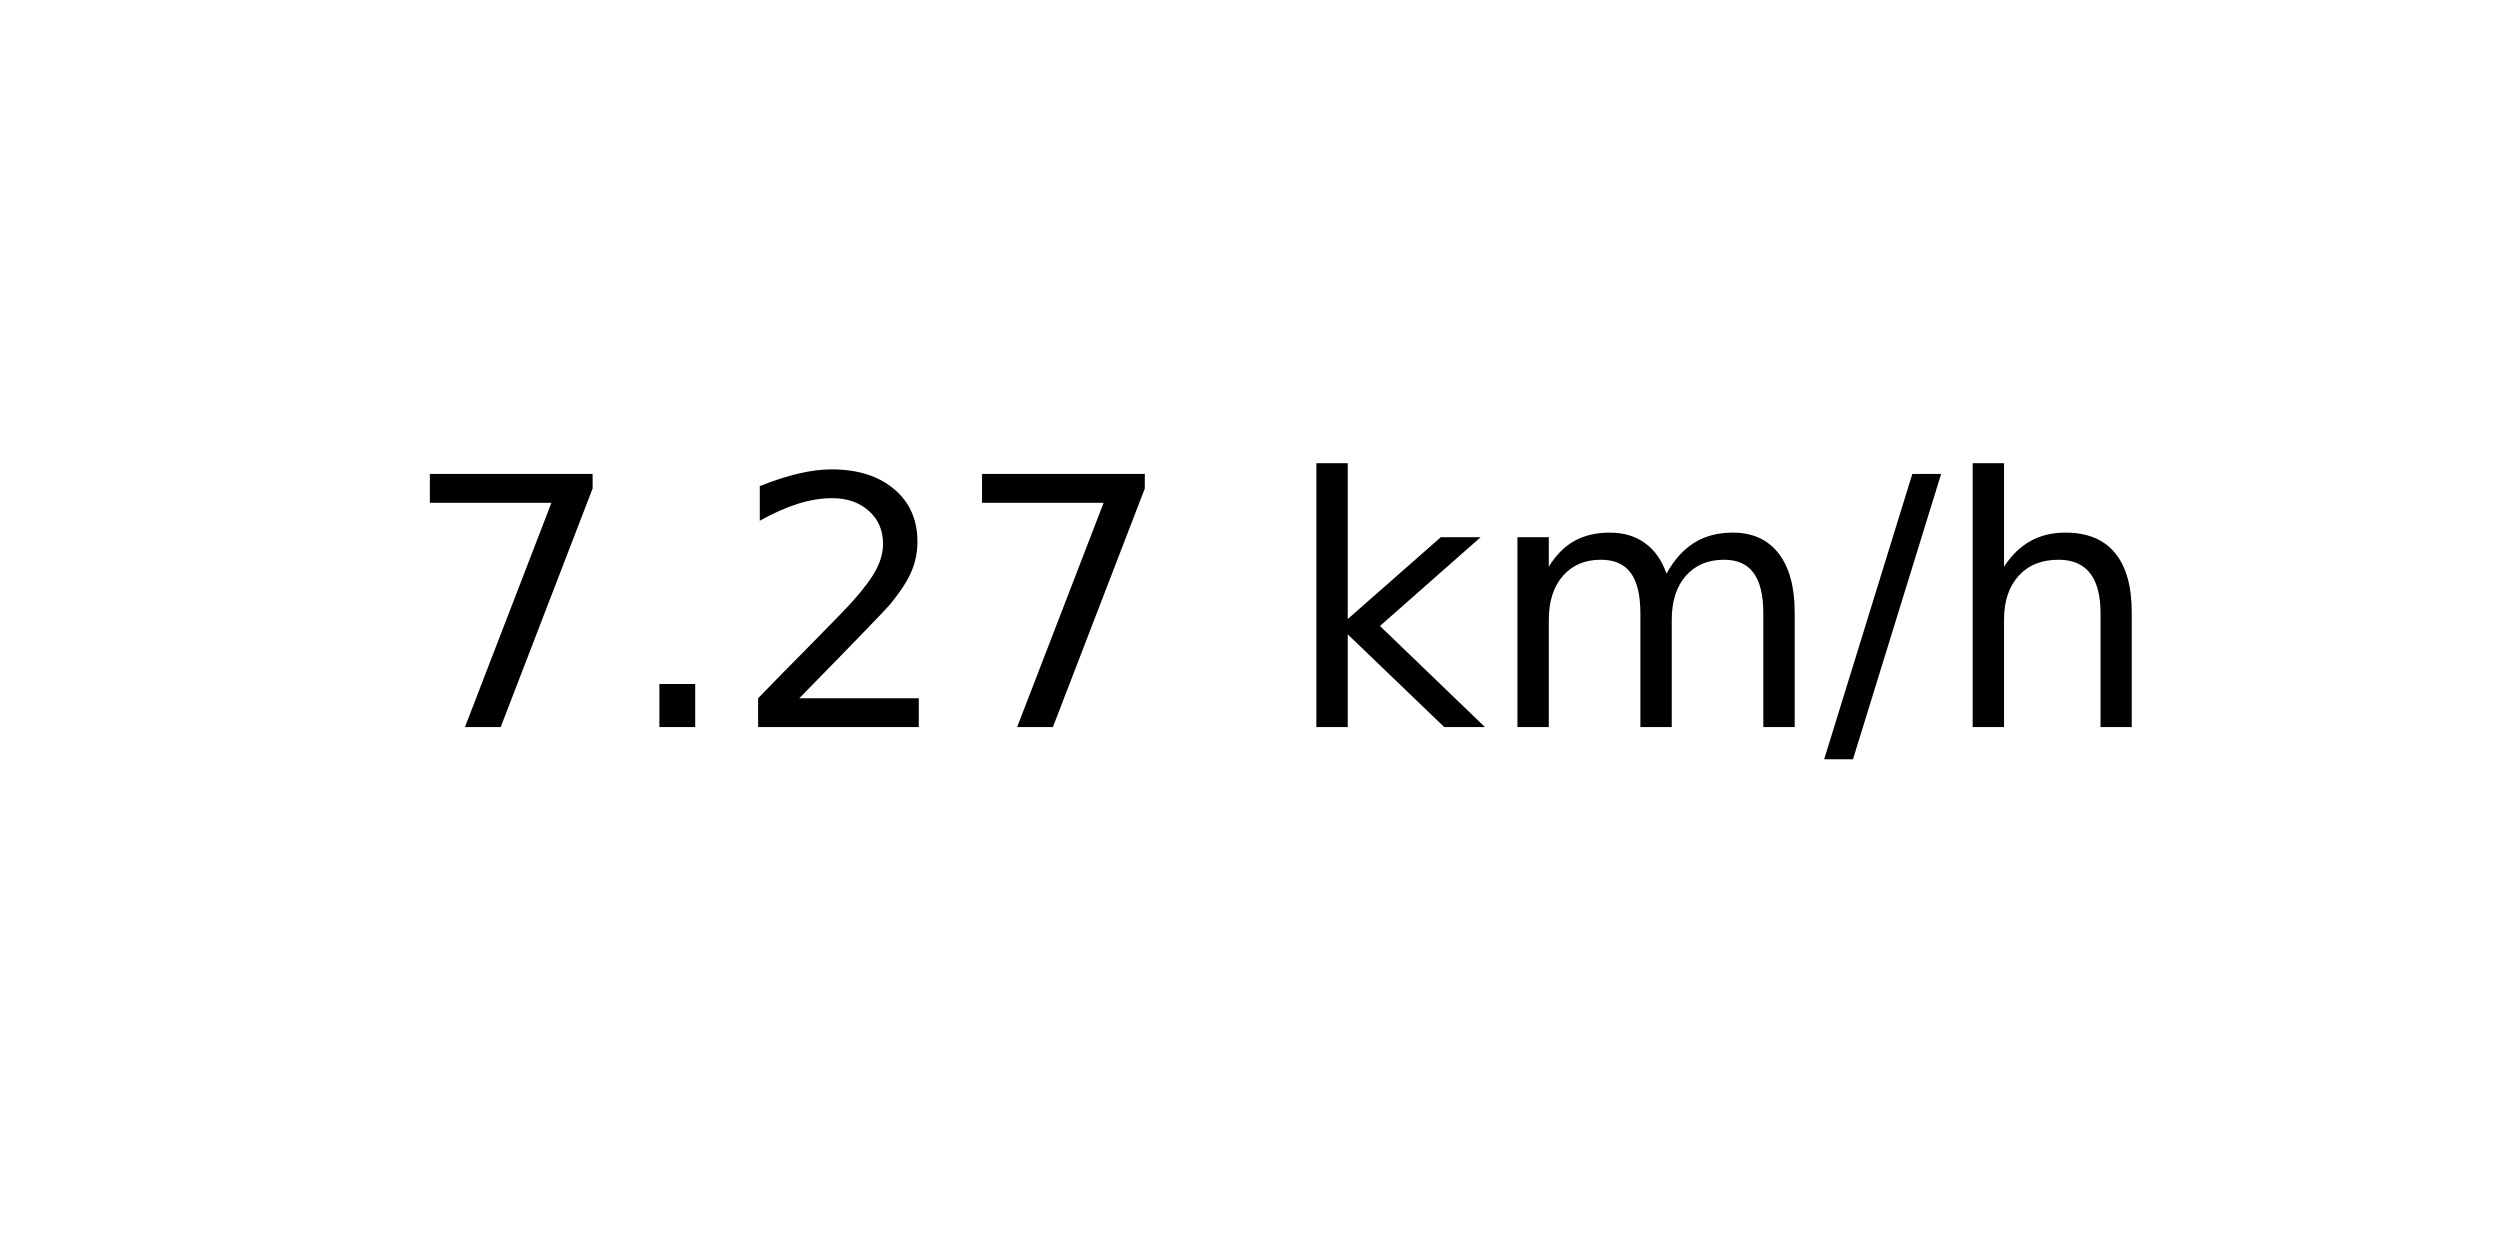
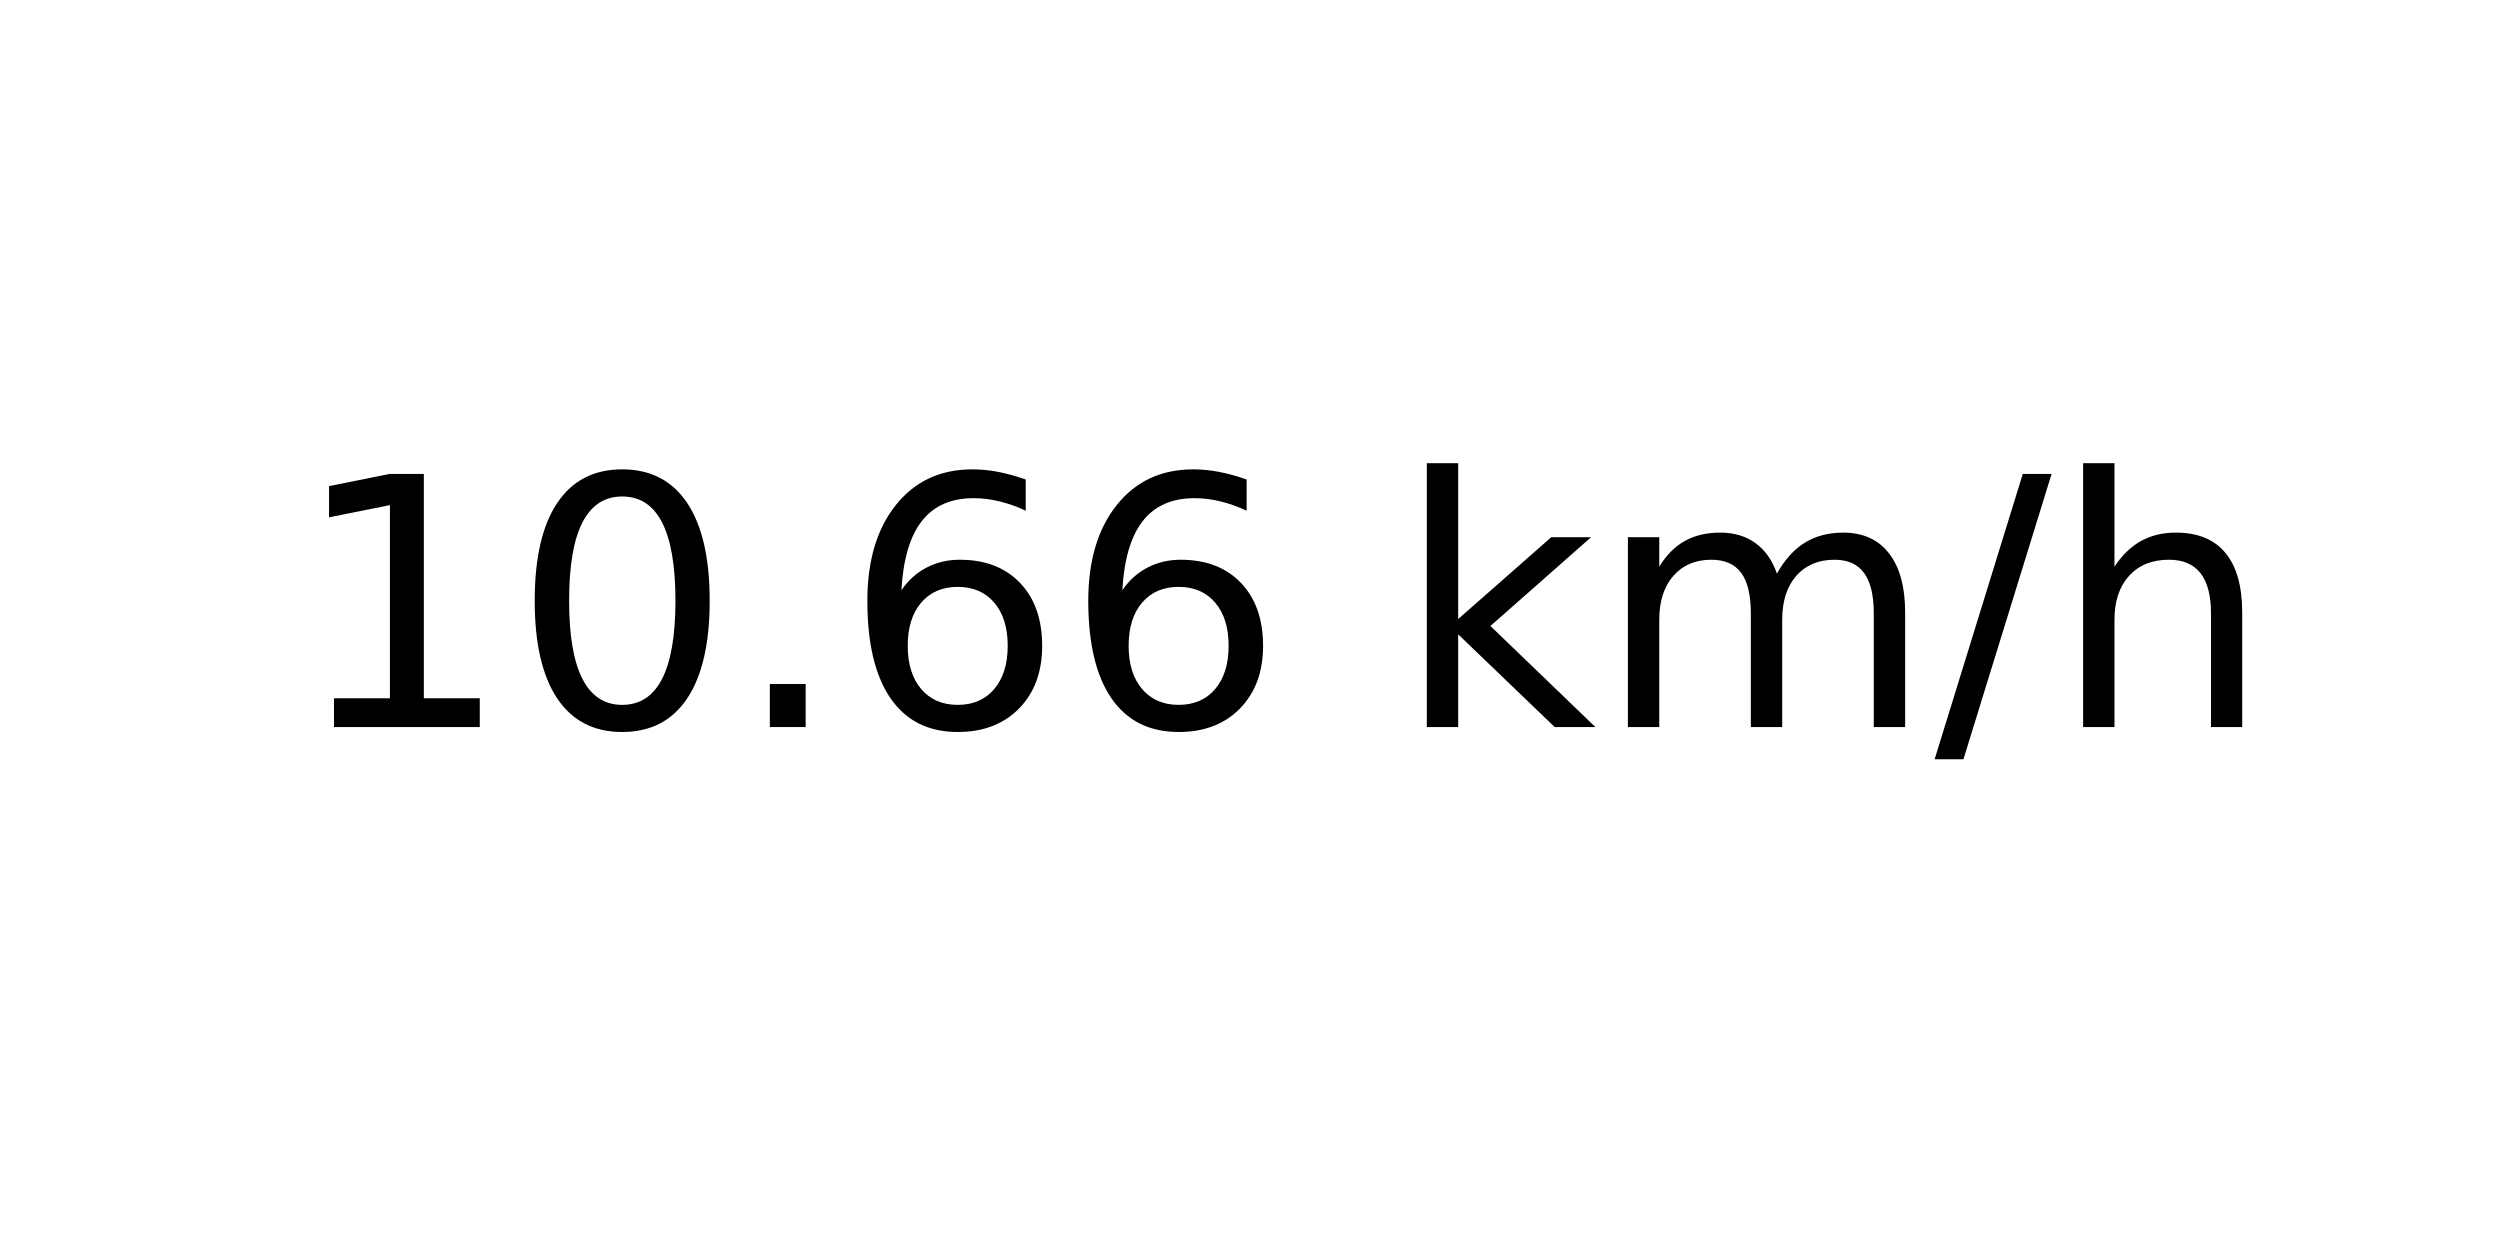
<svg xmlns="http://www.w3.org/2000/svg" xmlns:xlink="http://www.w3.org/1999/xlink" width="72pt" height="36pt" viewBox="0 0 72 36" version="1.1">
  <defs>
    <style type="text/css">*{stroke-linejoin: round; stroke-linecap: butt}</style>
  </defs>
  <g id="figure_1">
    <g id="axes_1">
      <g id="text_1">
-         <g transform="translate(11.55937 20.93937) scale(0.1 -0.1)">
+         <g transform="translate(8.378125 20.93937) scale(0.1 -0.1)">
          <defs>
-             <path id="DejaVuSans-37" d="M 525 4666  L 3525 4666  L 3525 4397  L 1831 0  L 1172 0  L 2766 4134  L 525 4134  L 525 4666  z " transform="scale(0.015625)" />
+             <path id="DejaVuSans-31" d="M 794 531  L 1825 531  L 1825 4091  L 703 3866  L 703 4441  L 1819 4666  L 2450 4666  L 2450 531  L 3481 531  L 3481 0  L 794 0  L 794 531  z " transform="scale(0.015625)" />
+             <path id="DejaVuSans-30" d="M 2034 4250  Q 1547 4250 1301 3770  Q 1056 3291 1056 2328  Q 1056 1369 1301 889  Q 1547 409 2034 409  Q 2525 409 2770 889  Q 3016 1369 3016 2328  Q 3016 3291 2770 3770  Q 2525 4250 2034 4250  z M 2034 4750  Q 2819 4750 3233 4129  Q 3647 3509 3647 2328  Q 3647 1150 3233 529  Q 2819 -91 2034 -91  Q 1250 -91 836 529  Q 422 1150 422 2328  Q 422 3509 836 4129  Q 1250 4750 2034 4750  z " transform="scale(0.015625)" />
            <path id="DejaVuSans-2e" d="M 684 794  L 1344 794  L 1344 0  L 684 0  L 684 794  z " transform="scale(0.015625)" />
-             <path id="DejaVuSans-32" d="M 1228 531  L 3431 531  L 3431 0  L 469 0  L 469 531  Q 828 903 1448 1529  Q 2069 2156 2228 2338  Q 2531 2678 2651 2914  Q 2772 3150 2772 3378  Q 2772 3750 2511 3984  Q 2250 4219 1831 4219  Q 1534 4219 1204 4116  Q 875 4013 500 3803  L 500 4441  Q 881 4594 1212 4672  Q 1544 4750 1819 4750  Q 2544 4750 2975 4387  Q 3406 4025 3406 3419  Q 3406 3131 3298 2873  Q 3191 2616 2906 2266  Q 2828 2175 2409 1742  Q 1991 1309 1228 531  z " transform="scale(0.015625)" />
+             <path id="DejaVuSans-36" d="M 2113 2584  Q 1688 2584 1439 2293  Q 1191 2003 1191 1497  Q 1191 994 1439 701  Q 1688 409 2113 409  Q 2538 409 2786 701  Q 3034 994 3034 1497  Q 3034 2003 2786 2293  Q 2538 2584 2113 2584  z M 3366 4563  L 3366 3988  Q 3128 4100 2886 4159  Q 2644 4219 2406 4219  Q 1781 4219 1451 3797  Q 1122 3375 1075 2522  Q 1259 2794 1537 2939  Q 1816 3084 2150 3084  Q 2853 3084 3261 2657  Q 3669 2231 3669 1497  Q 3669 778 3244 343  Q 2819 -91 2113 -91  Q 1303 -91 875 529  Q 447 1150 447 2328  Q 447 3434 972 4092  Q 1497 4750 2381 4750  Q 2619 4750 2861 4703  Q 3103 4656 3366 4563  z " transform="scale(0.015625)" />
            <path id="DejaVuSans-20" transform="scale(0.015625)" />
            <path id="DejaVuSans-6b" d="M 581 4863  L 1159 4863  L 1159 1991  L 2875 3500  L 3609 3500  L 1753 1863  L 3688 0  L 2938 0  L 1159 1709  L 1159 0  L 581 0  L 581 4863  z " transform="scale(0.015625)" />
            <path id="DejaVuSans-6d" d="M 3328 2828  Q 3544 3216 3844 3400  Q 4144 3584 4550 3584  Q 5097 3584 5394 3201  Q 5691 2819 5691 2113  L 5691 0  L 5113 0  L 5113 2094  Q 5113 2597 4934 2840  Q 4756 3084 4391 3084  Q 3944 3084 3684 2787  Q 3425 2491 3425 1978  L 3425 0  L 2847 0  L 2847 2094  Q 2847 2600 2669 2842  Q 2491 3084 2119 3084  Q 1678 3084 1418 2786  Q 1159 2488 1159 1978  L 1159 0  L 581 0  L 581 3500  L 1159 3500  L 1159 2956  Q 1356 3278 1631 3431  Q 1906 3584 2284 3584  Q 2666 3584 2933 3390  Q 3200 3197 3328 2828  z " transform="scale(0.015625)" />
            <path id="DejaVuSans-2f" d="M 1625 4666  L 2156 4666  L 531 -594  L 0 -594  L 1625 4666  z " transform="scale(0.015625)" />
            <path id="DejaVuSans-68" d="M 3513 2113  L 3513 0  L 2938 0  L 2938 2094  Q 2938 2591 2744 2837  Q 2550 3084 2163 3084  Q 1697 3084 1428 2787  Q 1159 2491 1159 1978  L 1159 0  L 581 0  L 581 4863  L 1159 4863  L 1159 2956  Q 1366 3272 1645 3428  Q 1925 3584 2291 3584  Q 2894 3584 3203 3211  Q 3513 2838 3513 2113  z " transform="scale(0.015625)" />
          </defs>
-           <use xlink:href="#DejaVuSans-37" />
-           <use xlink:href="#DejaVuSans-2e" x="63.623" />
-           <use xlink:href="#DejaVuSans-32" x="95.41" />
-           <use xlink:href="#DejaVuSans-37" x="159.033" />
-           <use xlink:href="#DejaVuSans-20" x="222.656" />
-           <use xlink:href="#DejaVuSans-6b" x="254.443" />
-           <use xlink:href="#DejaVuSans-6d" x="312.354" />
-           <use xlink:href="#DejaVuSans-2f" x="409.766" />
-           <use xlink:href="#DejaVuSans-68" x="443.457" />
+           <use xlink:href="#DejaVuSans-31" />
+           <use xlink:href="#DejaVuSans-30" x="63.623" />
+           <use xlink:href="#DejaVuSans-2e" x="127.246" />
+           <use xlink:href="#DejaVuSans-36" x="159.033" />
+           <use xlink:href="#DejaVuSans-36" x="222.656" />
+           <use xlink:href="#DejaVuSans-20" x="286.279" />
+           <use xlink:href="#DejaVuSans-6b" x="318.066" />
+           <use xlink:href="#DejaVuSans-6d" x="375.977" />
+           <use xlink:href="#DejaVuSans-2f" x="473.389" />
+           <use xlink:href="#DejaVuSans-68" x="507.08" />
        </g>
      </g>
    </g>
  </g>
</svg>
